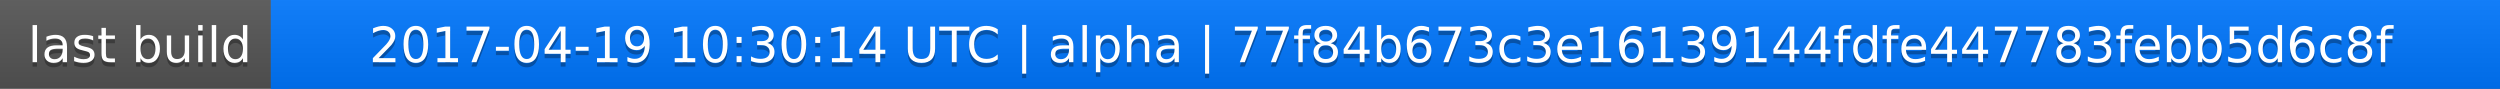
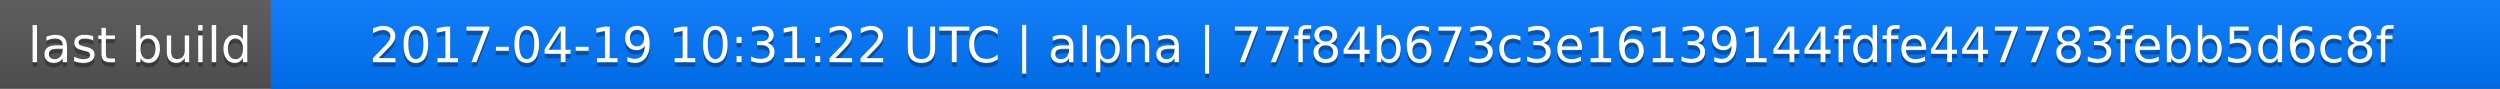
<svg xmlns="http://www.w3.org/2000/svg" width="563" height="20">
  <linearGradient id="a" x2="0" y2="100%">
    <stop offset="0" stop-color="#bbb" stop-opacity=".1" />
    <stop offset="1" stop-opacity=".1" />
  </linearGradient>
  <rect rx="0" width="563" height="20" fill="#555" />
  <rect rx="0" x="61" width="502" height="20" fill="#07f" />
  <path fill="#07f" d="M61 0h4v20h-4z" />
  <rect rx="0" width="563" height="20" fill="url(#a)" />
  <g fill="#fff" text-anchor="middle" font-family="DejaVu Sans,Verdana,Geneva,sans-serif" font-size="11">
    <text x="31.5" y="15" fill="#010101" fill-opacity=".3">last build</text>
    <text x="31.5" y="14">last build</text>
-     <text x="311" y="15" fill="#010101" fill-opacity=".3">2017-04-19 10:30:14 UTC | alpha | 77f84b673c3e16139144fdfe447783febb5d6c8f</text>
-     <text x="311" y="14">2017-04-19 10:30:14 UTC | alpha | 77f84b673c3e16139144fdfe447783febb5d6c8f</text>
+     <text x="311" y="15" fill="#010101" fill-opacity=".3">2017-04-19 10:31:22 UTC | alpha | 77f84b673c3e16139144fdfe447783febb5d6c8f</text>
+     <text x="311" y="14">2017-04-19 10:31:22 UTC | alpha | 77f84b673c3e16139144fdfe447783febb5d6c8f</text>
  </g>
</svg>
